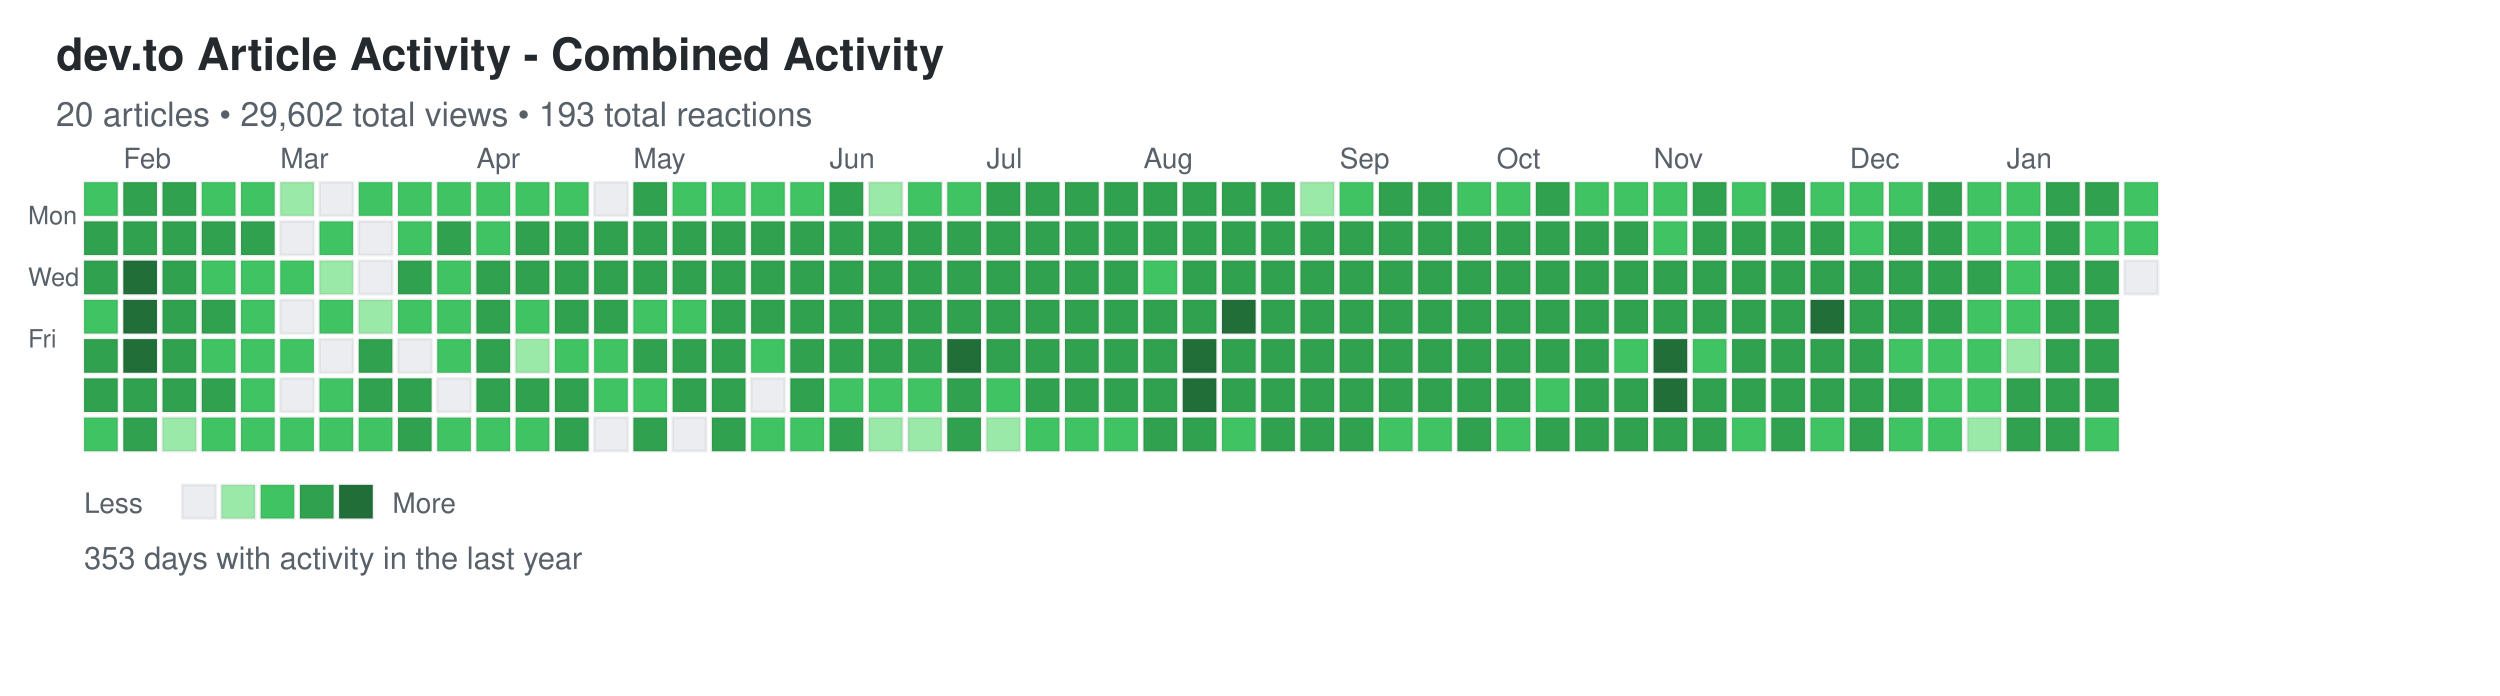
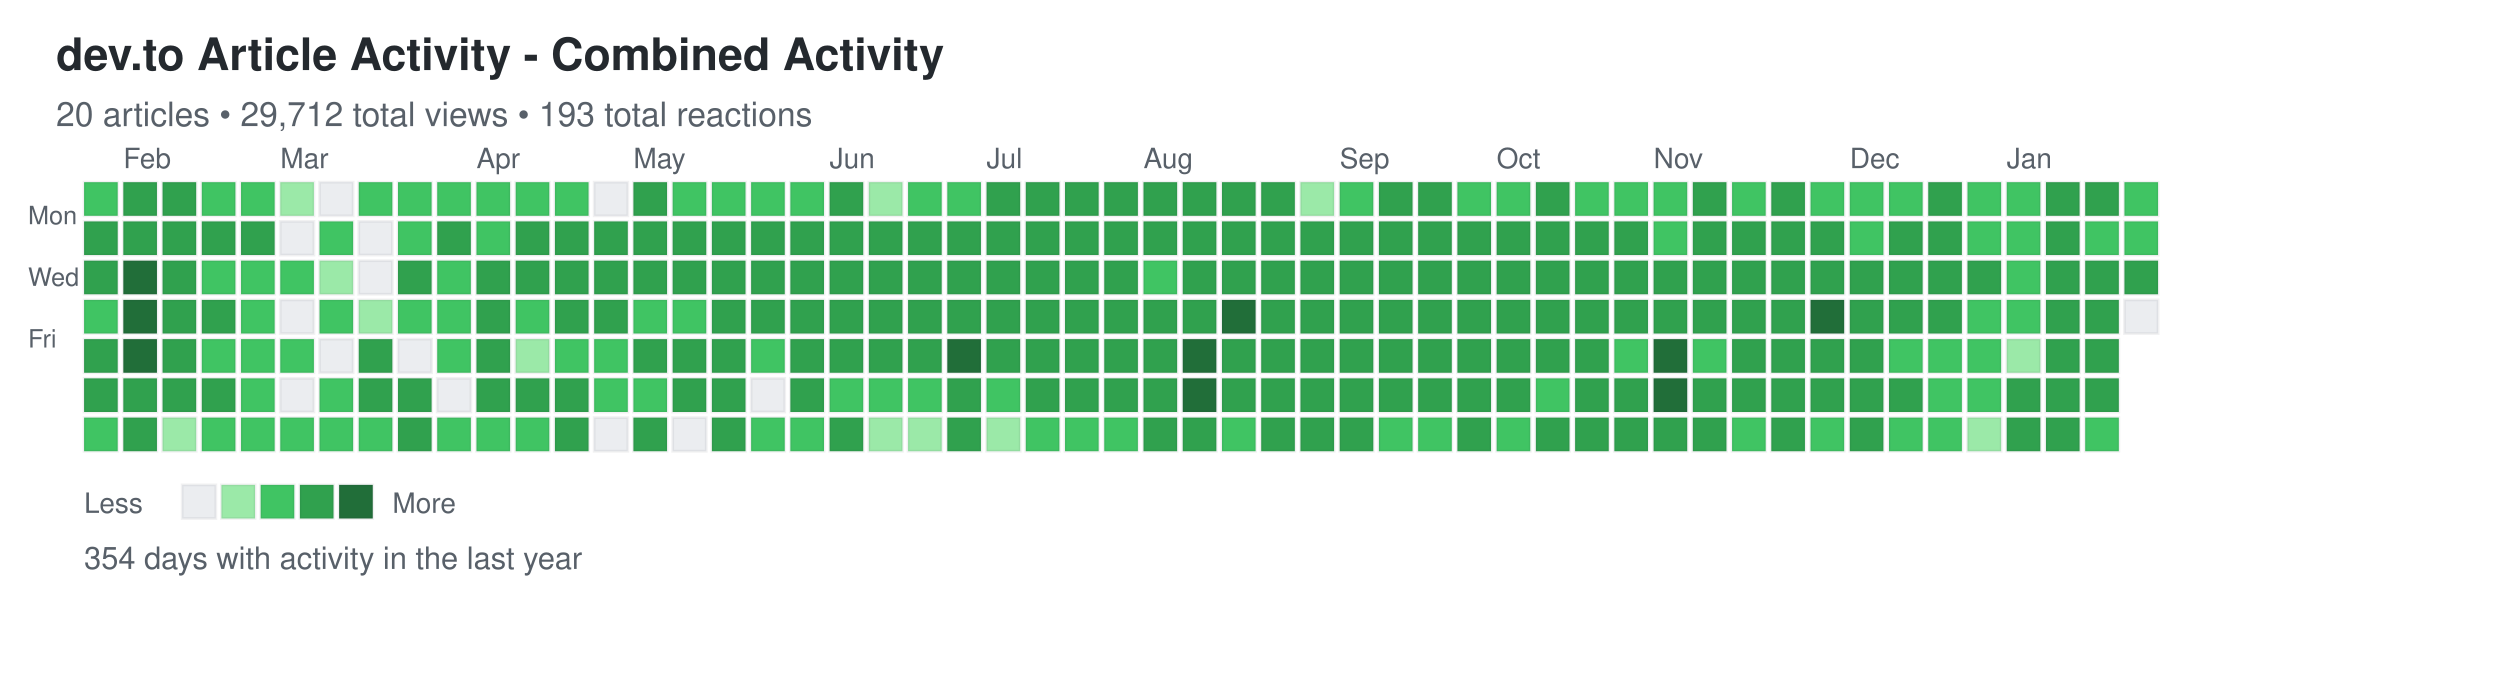
<svg xmlns="http://www.w3.org/2000/svg" width="892" height="248">
  <defs>
    <style>
.day { stroke: rgba(27,31,35,0.06); stroke-width: 1px; cursor: pointer; }
.day:hover { stroke: rgba(27,31,35,0.3); stroke-width: 2px; }
.month-label { font-family: -apple-system, BlinkMacSystemFont, "Segoe UI", Helvetica, Arial, sans-serif; font-size: 10px; fill: #586069; }
.day-label { font-family: -apple-system, BlinkMacSystemFont, "Segoe UI", Helvetica, Arial, sans-serif; font-size: 9px; fill: #586069; }
.title { font-family: -apple-system, BlinkMacSystemFont, "Segoe UI", Helvetica, Arial, sans-serif; font-size: 16px; font-weight: 600; fill: #24292e; }
.subtitle { font-family: -apple-system, BlinkMacSystemFont, "Segoe UI", Helvetica, Arial, sans-serif; font-size: 12px; fill: #586069; }
.stats { font-family: -apple-system, BlinkMacSystemFont, "Segoe UI", Helvetica, Arial, sans-serif; font-size: 11px; fill: #586069; }
.legend-text { font-family: -apple-system, BlinkMacSystemFont, "Segoe UI", Helvetica, Arial, sans-serif; font-size: 10px; fill: #586069; }
</style>
  </defs>
  <text x="20" y="25" class="title">dev.to Article Activity - Combined Activity</text>
-   <text x="20" y="45" class="subtitle">20 articles • 29,602 total views • 193 total reactions</text>
+   <text x="20" y="45" class="subtitle">20 articles • 29,712 total views • 193 total reactions</text>
  <text x="10" y="80" class="day-label">Mon</text>
  <text x="10" y="102" class="day-label">Wed</text>
  <text x="10" y="124" class="day-label">Fri</text>
  <rect x="30" y="65" width="12" height="12" fill="#40c463" class="day" data-date="2025-01-19" data-level="2" />
  <rect x="30" y="79" width="12" height="12" fill="#30a14e" class="day" data-date="2025-01-20" data-level="3" />
  <rect x="30" y="93" width="12" height="12" fill="#30a14e" class="day" data-date="2025-01-21" data-level="3" />
  <rect x="30" y="107" width="12" height="12" fill="#40c463" class="day" data-date="2025-01-22" data-level="2" />
  <rect x="30" y="121" width="12" height="12" fill="#30a14e" class="day" data-date="2025-01-23" data-level="3" />
  <rect x="30" y="135" width="12" height="12" fill="#30a14e" class="day" data-date="2025-01-24" data-level="3" />
  <rect x="30" y="149" width="12" height="12" fill="#40c463" class="day" data-date="2025-01-25" data-level="2" />
  <rect x="44" y="65" width="12" height="12" fill="#30a14e" class="day" data-date="2025-01-26" data-level="3" />
  <rect x="44" y="79" width="12" height="12" fill="#30a14e" class="day" data-date="2025-01-27" data-level="3" />
  <rect x="44" y="93" width="12" height="12" fill="#216e39" class="day" data-date="2025-01-28" data-level="4" />
  <rect x="44" y="107" width="12" height="12" fill="#216e39" class="day" data-date="2025-01-29" data-level="4" />
  <rect x="44" y="121" width="12" height="12" fill="#216e39" class="day" data-date="2025-01-30" data-level="4" />
  <rect x="44" y="135" width="12" height="12" fill="#30a14e" class="day" data-date="2025-01-31" data-level="3" />
  <rect x="44" y="149" width="12" height="12" fill="#30a14e" class="day" data-date="2025-02-01" data-level="3" />
  <rect x="58" y="65" width="12" height="12" fill="#30a14e" class="day" data-date="2025-02-02" data-level="3" />
  <rect x="58" y="79" width="12" height="12" fill="#30a14e" class="day" data-date="2025-02-03" data-level="3" />
  <rect x="58" y="93" width="12" height="12" fill="#30a14e" class="day" data-date="2025-02-04" data-level="3" />
  <rect x="58" y="107" width="12" height="12" fill="#30a14e" class="day" data-date="2025-02-05" data-level="3" />
  <rect x="58" y="121" width="12" height="12" fill="#30a14e" class="day" data-date="2025-02-06" data-level="3" />
  <rect x="58" y="135" width="12" height="12" fill="#30a14e" class="day" data-date="2025-02-07" data-level="3" />
  <rect x="58" y="149" width="12" height="12" fill="#9be9a8" class="day" data-date="2025-02-08" data-level="1" />
  <rect x="72" y="65" width="12" height="12" fill="#40c463" class="day" data-date="2025-02-09" data-level="2" />
  <rect x="72" y="79" width="12" height="12" fill="#30a14e" class="day" data-date="2025-02-10" data-level="3" />
  <rect x="72" y="93" width="12" height="12" fill="#40c463" class="day" data-date="2025-02-11" data-level="2" />
  <rect x="72" y="107" width="12" height="12" fill="#30a14e" class="day" data-date="2025-02-12" data-level="3" />
  <rect x="72" y="121" width="12" height="12" fill="#40c463" class="day" data-date="2025-02-13" data-level="2" />
  <rect x="72" y="135" width="12" height="12" fill="#30a14e" class="day" data-date="2025-02-14" data-level="3" />
  <rect x="72" y="149" width="12" height="12" fill="#40c463" class="day" data-date="2025-02-15" data-level="2" />
  <rect x="86" y="65" width="12" height="12" fill="#40c463" class="day" data-date="2025-02-16" data-level="2" />
  <rect x="86" y="79" width="12" height="12" fill="#30a14e" class="day" data-date="2025-02-17" data-level="3" />
  <rect x="86" y="93" width="12" height="12" fill="#40c463" class="day" data-date="2025-02-18" data-level="2" />
  <rect x="86" y="107" width="12" height="12" fill="#40c463" class="day" data-date="2025-02-19" data-level="2" />
  <rect x="86" y="121" width="12" height="12" fill="#40c463" class="day" data-date="2025-02-20" data-level="2" />
  <rect x="86" y="135" width="12" height="12" fill="#40c463" class="day" data-date="2025-02-21" data-level="2" />
  <rect x="86" y="149" width="12" height="12" fill="#40c463" class="day" data-date="2025-02-22" data-level="2" />
  <rect x="100" y="65" width="12" height="12" fill="#9be9a8" class="day" data-date="2025-02-23" data-level="1" />
  <rect x="100" y="79" width="12" height="12" fill="#ebedf0" class="day" data-date="2025-02-24" data-level="0" />
  <rect x="100" y="93" width="12" height="12" fill="#40c463" class="day" data-date="2025-02-25" data-level="2" />
  <rect x="100" y="107" width="12" height="12" fill="#ebedf0" class="day" data-date="2025-02-26" data-level="0" />
  <rect x="100" y="121" width="12" height="12" fill="#40c463" class="day" data-date="2025-02-27" data-level="2" />
  <rect x="100" y="135" width="12" height="12" fill="#ebedf0" class="day" data-date="2025-02-28" data-level="0" />
  <rect x="100" y="149" width="12" height="12" fill="#40c463" class="day" data-date="2025-03-01" data-level="2" />
  <rect x="114" y="65" width="12" height="12" fill="#ebedf0" class="day" data-date="2025-03-02" data-level="0" />
  <rect x="114" y="79" width="12" height="12" fill="#40c463" class="day" data-date="2025-03-03" data-level="2" />
  <rect x="114" y="93" width="12" height="12" fill="#9be9a8" class="day" data-date="2025-03-04" data-level="1" />
  <rect x="114" y="107" width="12" height="12" fill="#40c463" class="day" data-date="2025-03-05" data-level="2" />
  <rect x="114" y="121" width="12" height="12" fill="#ebedf0" class="day" data-date="2025-03-06" data-level="0" />
  <rect x="114" y="135" width="12" height="12" fill="#40c463" class="day" data-date="2025-03-07" data-level="2" />
  <rect x="114" y="149" width="12" height="12" fill="#40c463" class="day" data-date="2025-03-08" data-level="2" />
  <rect x="128" y="65" width="12" height="12" fill="#40c463" class="day" data-date="2025-03-09" data-level="2" />
  <rect x="128" y="79" width="12" height="12" fill="#ebedf0" class="day" data-date="2025-03-10" data-level="0" />
  <rect x="128" y="93" width="12" height="12" fill="#ebedf0" class="day" data-date="2025-03-11" data-level="0" />
  <rect x="128" y="107" width="12" height="12" fill="#9be9a8" class="day" data-date="2025-03-12" data-level="1" />
  <rect x="128" y="121" width="12" height="12" fill="#30a14e" class="day" data-date="2025-03-13" data-level="3" />
  <rect x="128" y="135" width="12" height="12" fill="#30a14e" class="day" data-date="2025-03-14" data-level="3" />
  <rect x="128" y="149" width="12" height="12" fill="#40c463" class="day" data-date="2025-03-15" data-level="2" />
  <rect x="142" y="65" width="12" height="12" fill="#40c463" class="day" data-date="2025-03-16" data-level="2" />
  <rect x="142" y="79" width="12" height="12" fill="#40c463" class="day" data-date="2025-03-17" data-level="2" />
  <rect x="142" y="93" width="12" height="12" fill="#30a14e" class="day" data-date="2025-03-18" data-level="3" />
  <rect x="142" y="107" width="12" height="12" fill="#40c463" class="day" data-date="2025-03-19" data-level="2" />
  <rect x="142" y="121" width="12" height="12" fill="#ebedf0" class="day" data-date="2025-03-20" data-level="0" />
  <rect x="142" y="135" width="12" height="12" fill="#30a14e" class="day" data-date="2025-03-21" data-level="3" />
  <rect x="142" y="149" width="12" height="12" fill="#30a14e" class="day" data-date="2025-03-22" data-level="3" />
  <rect x="156" y="65" width="12" height="12" fill="#40c463" class="day" data-date="2025-03-23" data-level="2" />
  <rect x="156" y="79" width="12" height="12" fill="#30a14e" class="day" data-date="2025-03-24" data-level="3" />
  <rect x="156" y="93" width="12" height="12" fill="#40c463" class="day" data-date="2025-03-25" data-level="2" />
  <rect x="156" y="107" width="12" height="12" fill="#40c463" class="day" data-date="2025-03-26" data-level="2" />
  <rect x="156" y="121" width="12" height="12" fill="#40c463" class="day" data-date="2025-03-27" data-level="2" />
  <rect x="156" y="135" width="12" height="12" fill="#ebedf0" class="day" data-date="2025-03-28" data-level="0" />
  <rect x="156" y="149" width="12" height="12" fill="#40c463" class="day" data-date="2025-03-29" data-level="2" />
  <rect x="170" y="65" width="12" height="12" fill="#40c463" class="day" data-date="2025-03-30" data-level="2" />
  <rect x="170" y="79" width="12" height="12" fill="#40c463" class="day" data-date="2025-03-31" data-level="2" />
  <rect x="170" y="93" width="12" height="12" fill="#30a14e" class="day" data-date="2025-04-01" data-level="3" />
  <rect x="170" y="107" width="12" height="12" fill="#30a14e" class="day" data-date="2025-04-02" data-level="3" />
  <rect x="170" y="121" width="12" height="12" fill="#30a14e" class="day" data-date="2025-04-03" data-level="3" />
  <rect x="170" y="135" width="12" height="12" fill="#30a14e" class="day" data-date="2025-04-04" data-level="3" />
  <rect x="170" y="149" width="12" height="12" fill="#40c463" class="day" data-date="2025-04-05" data-level="2" />
  <rect x="184" y="65" width="12" height="12" fill="#40c463" class="day" data-date="2025-04-06" data-level="2" />
  <rect x="184" y="79" width="12" height="12" fill="#30a14e" class="day" data-date="2025-04-07" data-level="3" />
  <rect x="184" y="93" width="12" height="12" fill="#30a14e" class="day" data-date="2025-04-08" data-level="3" />
  <rect x="184" y="107" width="12" height="12" fill="#40c463" class="day" data-date="2025-04-09" data-level="2" />
  <rect x="184" y="121" width="12" height="12" fill="#9be9a8" class="day" data-date="2025-04-10" data-level="1" />
  <rect x="184" y="135" width="12" height="12" fill="#30a14e" class="day" data-date="2025-04-11" data-level="3" />
  <rect x="184" y="149" width="12" height="12" fill="#40c463" class="day" data-date="2025-04-12" data-level="2" />
  <rect x="198" y="65" width="12" height="12" fill="#40c463" class="day" data-date="2025-04-13" data-level="2" />
  <rect x="198" y="79" width="12" height="12" fill="#30a14e" class="day" data-date="2025-04-14" data-level="3" />
  <rect x="198" y="93" width="12" height="12" fill="#30a14e" class="day" data-date="2025-04-15" data-level="3" />
  <rect x="198" y="107" width="12" height="12" fill="#30a14e" class="day" data-date="2025-04-16" data-level="3" />
  <rect x="198" y="121" width="12" height="12" fill="#40c463" class="day" data-date="2025-04-17" data-level="2" />
  <rect x="198" y="135" width="12" height="12" fill="#30a14e" class="day" data-date="2025-04-18" data-level="3" />
  <rect x="198" y="149" width="12" height="12" fill="#30a14e" class="day" data-date="2025-04-19" data-level="3" />
  <rect x="212" y="65" width="12" height="12" fill="#ebedf0" class="day" data-date="2025-04-20" data-level="0" />
  <rect x="212" y="79" width="12" height="12" fill="#30a14e" class="day" data-date="2025-04-21" data-level="3" />
  <rect x="212" y="93" width="12" height="12" fill="#30a14e" class="day" data-date="2025-04-22" data-level="3" />
  <rect x="212" y="107" width="12" height="12" fill="#30a14e" class="day" data-date="2025-04-23" data-level="3" />
  <rect x="212" y="121" width="12" height="12" fill="#40c463" class="day" data-date="2025-04-24" data-level="2" />
  <rect x="212" y="135" width="12" height="12" fill="#40c463" class="day" data-date="2025-04-25" data-level="2" />
  <rect x="212" y="149" width="12" height="12" fill="#ebedf0" class="day" data-date="2025-04-26" data-level="0" />
  <rect x="226" y="65" width="12" height="12" fill="#30a14e" class="day" data-date="2025-04-27" data-level="3" />
  <rect x="226" y="79" width="12" height="12" fill="#30a14e" class="day" data-date="2025-04-28" data-level="3" />
  <rect x="226" y="93" width="12" height="12" fill="#30a14e" class="day" data-date="2025-04-29" data-level="3" />
  <rect x="226" y="107" width="12" height="12" fill="#40c463" class="day" data-date="2025-04-30" data-level="2" />
  <rect x="226" y="121" width="12" height="12" fill="#30a14e" class="day" data-date="2025-05-01" data-level="3" />
  <rect x="226" y="135" width="12" height="12" fill="#40c463" class="day" data-date="2025-05-02" data-level="2" />
  <rect x="226" y="149" width="12" height="12" fill="#30a14e" class="day" data-date="2025-05-03" data-level="3" />
  <rect x="240" y="65" width="12" height="12" fill="#40c463" class="day" data-date="2025-05-04" data-level="2" />
  <rect x="240" y="79" width="12" height="12" fill="#30a14e" class="day" data-date="2025-05-05" data-level="3" />
  <rect x="240" y="93" width="12" height="12" fill="#30a14e" class="day" data-date="2025-05-06" data-level="3" />
  <rect x="240" y="107" width="12" height="12" fill="#40c463" class="day" data-date="2025-05-07" data-level="2" />
  <rect x="240" y="121" width="12" height="12" fill="#30a14e" class="day" data-date="2025-05-08" data-level="3" />
  <rect x="240" y="135" width="12" height="12" fill="#30a14e" class="day" data-date="2025-05-09" data-level="3" />
  <rect x="240" y="149" width="12" height="12" fill="#ebedf0" class="day" data-date="2025-05-10" data-level="0" />
  <rect x="254" y="65" width="12" height="12" fill="#40c463" class="day" data-date="2025-05-11" data-level="2" />
  <rect x="254" y="79" width="12" height="12" fill="#30a14e" class="day" data-date="2025-05-12" data-level="3" />
  <rect x="254" y="93" width="12" height="12" fill="#30a14e" class="day" data-date="2025-05-13" data-level="3" />
  <rect x="254" y="107" width="12" height="12" fill="#30a14e" class="day" data-date="2025-05-14" data-level="3" />
  <rect x="254" y="121" width="12" height="12" fill="#30a14e" class="day" data-date="2025-05-15" data-level="3" />
  <rect x="254" y="135" width="12" height="12" fill="#30a14e" class="day" data-date="2025-05-16" data-level="3" />
  <rect x="254" y="149" width="12" height="12" fill="#30a14e" class="day" data-date="2025-05-17" data-level="3" />
  <rect x="268" y="65" width="12" height="12" fill="#40c463" class="day" data-date="2025-05-18" data-level="2" />
  <rect x="268" y="79" width="12" height="12" fill="#30a14e" class="day" data-date="2025-05-19" data-level="3" />
  <rect x="268" y="93" width="12" height="12" fill="#30a14e" class="day" data-date="2025-05-20" data-level="3" />
  <rect x="268" y="107" width="12" height="12" fill="#30a14e" class="day" data-date="2025-05-21" data-level="3" />
  <rect x="268" y="121" width="12" height="12" fill="#40c463" class="day" data-date="2025-05-22" data-level="2" />
  <rect x="268" y="135" width="12" height="12" fill="#ebedf0" class="day" data-date="2025-05-23" data-level="0" />
  <rect x="268" y="149" width="12" height="12" fill="#40c463" class="day" data-date="2025-05-24" data-level="2" />
  <rect x="282" y="65" width="12" height="12" fill="#40c463" class="day" data-date="2025-05-25" data-level="2" />
  <rect x="282" y="79" width="12" height="12" fill="#30a14e" class="day" data-date="2025-05-26" data-level="3" />
  <rect x="282" y="93" width="12" height="12" fill="#30a14e" class="day" data-date="2025-05-27" data-level="3" />
  <rect x="282" y="107" width="12" height="12" fill="#30a14e" class="day" data-date="2025-05-28" data-level="3" />
  <rect x="282" y="121" width="12" height="12" fill="#30a14e" class="day" data-date="2025-05-29" data-level="3" />
  <rect x="282" y="135" width="12" height="12" fill="#30a14e" class="day" data-date="2025-05-30" data-level="3" />
  <rect x="282" y="149" width="12" height="12" fill="#40c463" class="day" data-date="2025-05-31" data-level="2" />
  <rect x="296" y="65" width="12" height="12" fill="#30a14e" class="day" data-date="2025-06-01" data-level="3" />
  <rect x="296" y="79" width="12" height="12" fill="#30a14e" class="day" data-date="2025-06-02" data-level="3" />
  <rect x="296" y="93" width="12" height="12" fill="#30a14e" class="day" data-date="2025-06-03" data-level="3" />
  <rect x="296" y="107" width="12" height="12" fill="#30a14e" class="day" data-date="2025-06-04" data-level="3" />
  <rect x="296" y="121" width="12" height="12" fill="#30a14e" class="day" data-date="2025-06-05" data-level="3" />
  <rect x="296" y="135" width="12" height="12" fill="#40c463" class="day" data-date="2025-06-06" data-level="2" />
  <rect x="296" y="149" width="12" height="12" fill="#30a14e" class="day" data-date="2025-06-07" data-level="3" />
  <rect x="310" y="65" width="12" height="12" fill="#9be9a8" class="day" data-date="2025-06-08" data-level="1" />
  <rect x="310" y="79" width="12" height="12" fill="#30a14e" class="day" data-date="2025-06-09" data-level="3" />
  <rect x="310" y="93" width="12" height="12" fill="#30a14e" class="day" data-date="2025-06-10" data-level="3" />
  <rect x="310" y="107" width="12" height="12" fill="#30a14e" class="day" data-date="2025-06-11" data-level="3" />
  <rect x="310" y="121" width="12" height="12" fill="#30a14e" class="day" data-date="2025-06-12" data-level="3" />
  <rect x="310" y="135" width="12" height="12" fill="#40c463" class="day" data-date="2025-06-13" data-level="2" />
  <rect x="310" y="149" width="12" height="12" fill="#9be9a8" class="day" data-date="2025-06-14" data-level="1" />
  <rect x="324" y="65" width="12" height="12" fill="#40c463" class="day" data-date="2025-06-15" data-level="2" />
  <rect x="324" y="79" width="12" height="12" fill="#30a14e" class="day" data-date="2025-06-16" data-level="3" />
  <rect x="324" y="93" width="12" height="12" fill="#30a14e" class="day" data-date="2025-06-17" data-level="3" />
  <rect x="324" y="107" width="12" height="12" fill="#30a14e" class="day" data-date="2025-06-18" data-level="3" />
  <rect x="324" y="121" width="12" height="12" fill="#30a14e" class="day" data-date="2025-06-19" data-level="3" />
  <rect x="324" y="135" width="12" height="12" fill="#40c463" class="day" data-date="2025-06-20" data-level="2" />
  <rect x="324" y="149" width="12" height="12" fill="#9be9a8" class="day" data-date="2025-06-21" data-level="1" />
  <rect x="338" y="65" width="12" height="12" fill="#40c463" class="day" data-date="2025-06-22" data-level="2" />
  <rect x="338" y="79" width="12" height="12" fill="#30a14e" class="day" data-date="2025-06-23" data-level="3" />
  <rect x="338" y="93" width="12" height="12" fill="#30a14e" class="day" data-date="2025-06-24" data-level="3" />
  <rect x="338" y="107" width="12" height="12" fill="#30a14e" class="day" data-date="2025-06-25" data-level="3" />
  <rect x="338" y="121" width="12" height="12" fill="#216e39" class="day" data-date="2025-06-26" data-level="4" />
  <rect x="338" y="135" width="12" height="12" fill="#30a14e" class="day" data-date="2025-06-27" data-level="3" />
  <rect x="338" y="149" width="12" height="12" fill="#30a14e" class="day" data-date="2025-06-28" data-level="3" />
  <rect x="352" y="65" width="12" height="12" fill="#30a14e" class="day" data-date="2025-06-29" data-level="3" />
  <rect x="352" y="79" width="12" height="12" fill="#30a14e" class="day" data-date="2025-06-30" data-level="3" />
  <rect x="352" y="93" width="12" height="12" fill="#30a14e" class="day" data-date="2025-07-01" data-level="3" />
  <rect x="352" y="107" width="12" height="12" fill="#30a14e" class="day" data-date="2025-07-02" data-level="3" />
  <rect x="352" y="121" width="12" height="12" fill="#30a14e" class="day" data-date="2025-07-03" data-level="3" />
  <rect x="352" y="135" width="12" height="12" fill="#40c463" class="day" data-date="2025-07-04" data-level="2" />
  <rect x="352" y="149" width="12" height="12" fill="#9be9a8" class="day" data-date="2025-07-05" data-level="1" />
  <rect x="366" y="65" width="12" height="12" fill="#30a14e" class="day" data-date="2025-07-06" data-level="3" />
  <rect x="366" y="79" width="12" height="12" fill="#30a14e" class="day" data-date="2025-07-07" data-level="3" />
  <rect x="366" y="93" width="12" height="12" fill="#30a14e" class="day" data-date="2025-07-08" data-level="3" />
  <rect x="366" y="107" width="12" height="12" fill="#30a14e" class="day" data-date="2025-07-09" data-level="3" />
  <rect x="366" y="121" width="12" height="12" fill="#30a14e" class="day" data-date="2025-07-10" data-level="3" />
  <rect x="366" y="135" width="12" height="12" fill="#30a14e" class="day" data-date="2025-07-11" data-level="3" />
  <rect x="366" y="149" width="12" height="12" fill="#40c463" class="day" data-date="2025-07-12" data-level="2" />
  <rect x="380" y="65" width="12" height="12" fill="#30a14e" class="day" data-date="2025-07-13" data-level="3" />
  <rect x="380" y="79" width="12" height="12" fill="#30a14e" class="day" data-date="2025-07-14" data-level="3" />
  <rect x="380" y="93" width="12" height="12" fill="#30a14e" class="day" data-date="2025-07-15" data-level="3" />
  <rect x="380" y="107" width="12" height="12" fill="#30a14e" class="day" data-date="2025-07-16" data-level="3" />
  <rect x="380" y="121" width="12" height="12" fill="#30a14e" class="day" data-date="2025-07-17" data-level="3" />
  <rect x="380" y="135" width="12" height="12" fill="#30a14e" class="day" data-date="2025-07-18" data-level="3" />
  <rect x="380" y="149" width="12" height="12" fill="#40c463" class="day" data-date="2025-07-19" data-level="2" />
  <rect x="394" y="65" width="12" height="12" fill="#30a14e" class="day" data-date="2025-07-20" data-level="3" />
  <rect x="394" y="79" width="12" height="12" fill="#30a14e" class="day" data-date="2025-07-21" data-level="3" />
  <rect x="394" y="93" width="12" height="12" fill="#30a14e" class="day" data-date="2025-07-22" data-level="3" />
  <rect x="394" y="107" width="12" height="12" fill="#30a14e" class="day" data-date="2025-07-23" data-level="3" />
  <rect x="394" y="121" width="12" height="12" fill="#30a14e" class="day" data-date="2025-07-24" data-level="3" />
  <rect x="394" y="135" width="12" height="12" fill="#30a14e" class="day" data-date="2025-07-25" data-level="3" />
  <rect x="394" y="149" width="12" height="12" fill="#40c463" class="day" data-date="2025-07-26" data-level="2" />
  <rect x="408" y="65" width="12" height="12" fill="#30a14e" class="day" data-date="2025-07-27" data-level="3" />
  <rect x="408" y="79" width="12" height="12" fill="#30a14e" class="day" data-date="2025-07-28" data-level="3" />
  <rect x="408" y="93" width="12" height="12" fill="#40c463" class="day" data-date="2025-07-29" data-level="2" />
  <rect x="408" y="107" width="12" height="12" fill="#30a14e" class="day" data-date="2025-07-30" data-level="3" />
  <rect x="408" y="121" width="12" height="12" fill="#30a14e" class="day" data-date="2025-07-31" data-level="3" />
  <rect x="408" y="135" width="12" height="12" fill="#30a14e" class="day" data-date="2025-08-01" data-level="3" />
  <rect x="408" y="149" width="12" height="12" fill="#30a14e" class="day" data-date="2025-08-02" data-level="3" />
  <rect x="422" y="65" width="12" height="12" fill="#30a14e" class="day" data-date="2025-08-03" data-level="3" />
  <rect x="422" y="79" width="12" height="12" fill="#30a14e" class="day" data-date="2025-08-04" data-level="3" />
  <rect x="422" y="93" width="12" height="12" fill="#30a14e" class="day" data-date="2025-08-05" data-level="3" />
  <rect x="422" y="107" width="12" height="12" fill="#30a14e" class="day" data-date="2025-08-06" data-level="3" />
  <rect x="422" y="121" width="12" height="12" fill="#216e39" class="day" data-date="2025-08-07" data-level="4" />
  <rect x="422" y="135" width="12" height="12" fill="#216e39" class="day" data-date="2025-08-08" data-level="4" />
  <rect x="422" y="149" width="12" height="12" fill="#30a14e" class="day" data-date="2025-08-09" data-level="3" />
  <rect x="436" y="65" width="12" height="12" fill="#30a14e" class="day" data-date="2025-08-10" data-level="3" />
  <rect x="436" y="79" width="12" height="12" fill="#30a14e" class="day" data-date="2025-08-11" data-level="3" />
  <rect x="436" y="93" width="12" height="12" fill="#30a14e" class="day" data-date="2025-08-12" data-level="3" />
  <rect x="436" y="107" width="12" height="12" fill="#216e39" class="day" data-date="2025-08-13" data-level="4" />
  <rect x="436" y="121" width="12" height="12" fill="#30a14e" class="day" data-date="2025-08-14" data-level="3" />
  <rect x="436" y="135" width="12" height="12" fill="#30a14e" class="day" data-date="2025-08-15" data-level="3" />
  <rect x="436" y="149" width="12" height="12" fill="#40c463" class="day" data-date="2025-08-16" data-level="2" />
  <rect x="450" y="65" width="12" height="12" fill="#30a14e" class="day" data-date="2025-08-17" data-level="3" />
  <rect x="450" y="79" width="12" height="12" fill="#30a14e" class="day" data-date="2025-08-18" data-level="3" />
  <rect x="450" y="93" width="12" height="12" fill="#30a14e" class="day" data-date="2025-08-19" data-level="3" />
  <rect x="450" y="107" width="12" height="12" fill="#30a14e" class="day" data-date="2025-08-20" data-level="3" />
  <rect x="450" y="121" width="12" height="12" fill="#30a14e" class="day" data-date="2025-08-21" data-level="3" />
  <rect x="450" y="135" width="12" height="12" fill="#30a14e" class="day" data-date="2025-08-22" data-level="3" />
  <rect x="450" y="149" width="12" height="12" fill="#30a14e" class="day" data-date="2025-08-23" data-level="3" />
  <rect x="464" y="65" width="12" height="12" fill="#9be9a8" class="day" data-date="2025-08-24" data-level="1" />
  <rect x="464" y="79" width="12" height="12" fill="#30a14e" class="day" data-date="2025-08-25" data-level="3" />
  <rect x="464" y="93" width="12" height="12" fill="#30a14e" class="day" data-date="2025-08-26" data-level="3" />
  <rect x="464" y="107" width="12" height="12" fill="#30a14e" class="day" data-date="2025-08-27" data-level="3" />
  <rect x="464" y="121" width="12" height="12" fill="#30a14e" class="day" data-date="2025-08-28" data-level="3" />
  <rect x="464" y="135" width="12" height="12" fill="#30a14e" class="day" data-date="2025-08-29" data-level="3" />
  <rect x="464" y="149" width="12" height="12" fill="#30a14e" class="day" data-date="2025-08-30" data-level="3" />
  <rect x="478" y="65" width="12" height="12" fill="#40c463" class="day" data-date="2025-08-31" data-level="2" />
  <rect x="478" y="79" width="12" height="12" fill="#30a14e" class="day" data-date="2025-09-01" data-level="3" />
  <rect x="478" y="93" width="12" height="12" fill="#30a14e" class="day" data-date="2025-09-02" data-level="3" />
  <rect x="478" y="107" width="12" height="12" fill="#30a14e" class="day" data-date="2025-09-03" data-level="3" />
  <rect x="478" y="121" width="12" height="12" fill="#30a14e" class="day" data-date="2025-09-04" data-level="3" />
  <rect x="478" y="135" width="12" height="12" fill="#30a14e" class="day" data-date="2025-09-05" data-level="3" />
  <rect x="478" y="149" width="12" height="12" fill="#30a14e" class="day" data-date="2025-09-06" data-level="3" />
  <rect x="492" y="65" width="12" height="12" fill="#30a14e" class="day" data-date="2025-09-07" data-level="3" />
  <rect x="492" y="79" width="12" height="12" fill="#30a14e" class="day" data-date="2025-09-08" data-level="3" />
  <rect x="492" y="93" width="12" height="12" fill="#30a14e" class="day" data-date="2025-09-09" data-level="3" />
  <rect x="492" y="107" width="12" height="12" fill="#30a14e" class="day" data-date="2025-09-10" data-level="3" />
  <rect x="492" y="121" width="12" height="12" fill="#30a14e" class="day" data-date="2025-09-11" data-level="3" />
  <rect x="492" y="135" width="12" height="12" fill="#30a14e" class="day" data-date="2025-09-12" data-level="3" />
  <rect x="492" y="149" width="12" height="12" fill="#40c463" class="day" data-date="2025-09-13" data-level="2" />
  <rect x="506" y="65" width="12" height="12" fill="#30a14e" class="day" data-date="2025-09-14" data-level="3" />
  <rect x="506" y="79" width="12" height="12" fill="#30a14e" class="day" data-date="2025-09-15" data-level="3" />
  <rect x="506" y="93" width="12" height="12" fill="#30a14e" class="day" data-date="2025-09-16" data-level="3" />
  <rect x="506" y="107" width="12" height="12" fill="#30a14e" class="day" data-date="2025-09-17" data-level="3" />
  <rect x="506" y="121" width="12" height="12" fill="#30a14e" class="day" data-date="2025-09-18" data-level="3" />
  <rect x="506" y="135" width="12" height="12" fill="#30a14e" class="day" data-date="2025-09-19" data-level="3" />
  <rect x="506" y="149" width="12" height="12" fill="#40c463" class="day" data-date="2025-09-20" data-level="2" />
  <rect x="520" y="65" width="12" height="12" fill="#40c463" class="day" data-date="2025-09-21" data-level="2" />
  <rect x="520" y="79" width="12" height="12" fill="#30a14e" class="day" data-date="2025-09-22" data-level="3" />
  <rect x="520" y="93" width="12" height="12" fill="#30a14e" class="day" data-date="2025-09-23" data-level="3" />
  <rect x="520" y="107" width="12" height="12" fill="#30a14e" class="day" data-date="2025-09-24" data-level="3" />
  <rect x="520" y="121" width="12" height="12" fill="#30a14e" class="day" data-date="2025-09-25" data-level="3" />
  <rect x="520" y="135" width="12" height="12" fill="#30a14e" class="day" data-date="2025-09-26" data-level="3" />
  <rect x="520" y="149" width="12" height="12" fill="#30a14e" class="day" data-date="2025-09-27" data-level="3" />
  <rect x="534" y="65" width="12" height="12" fill="#40c463" class="day" data-date="2025-09-28" data-level="2" />
  <rect x="534" y="79" width="12" height="12" fill="#30a14e" class="day" data-date="2025-09-29" data-level="3" />
  <rect x="534" y="93" width="12" height="12" fill="#30a14e" class="day" data-date="2025-09-30" data-level="3" />
  <rect x="534" y="107" width="12" height="12" fill="#30a14e" class="day" data-date="2025-10-01" data-level="3" />
  <rect x="534" y="121" width="12" height="12" fill="#30a14e" class="day" data-date="2025-10-02" data-level="3" />
  <rect x="534" y="135" width="12" height="12" fill="#30a14e" class="day" data-date="2025-10-03" data-level="3" />
  <rect x="534" y="149" width="12" height="12" fill="#40c463" class="day" data-date="2025-10-04" data-level="2" />
  <rect x="548" y="65" width="12" height="12" fill="#30a14e" class="day" data-date="2025-10-05" data-level="3" />
  <rect x="548" y="79" width="12" height="12" fill="#30a14e" class="day" data-date="2025-10-06" data-level="3" />
  <rect x="548" y="93" width="12" height="12" fill="#30a14e" class="day" data-date="2025-10-07" data-level="3" />
  <rect x="548" y="107" width="12" height="12" fill="#30a14e" class="day" data-date="2025-10-08" data-level="3" />
  <rect x="548" y="121" width="12" height="12" fill="#30a14e" class="day" data-date="2025-10-09" data-level="3" />
  <rect x="548" y="135" width="12" height="12" fill="#40c463" class="day" data-date="2025-10-10" data-level="2" />
  <rect x="548" y="149" width="12" height="12" fill="#30a14e" class="day" data-date="2025-10-11" data-level="3" />
  <rect x="562" y="65" width="12" height="12" fill="#40c463" class="day" data-date="2025-10-12" data-level="2" />
  <rect x="562" y="79" width="12" height="12" fill="#30a14e" class="day" data-date="2025-10-13" data-level="3" />
  <rect x="562" y="93" width="12" height="12" fill="#30a14e" class="day" data-date="2025-10-14" data-level="3" />
  <rect x="562" y="107" width="12" height="12" fill="#30a14e" class="day" data-date="2025-10-15" data-level="3" />
  <rect x="562" y="121" width="12" height="12" fill="#30a14e" class="day" data-date="2025-10-16" data-level="3" />
  <rect x="562" y="135" width="12" height="12" fill="#30a14e" class="day" data-date="2025-10-17" data-level="3" />
  <rect x="562" y="149" width="12" height="12" fill="#30a14e" class="day" data-date="2025-10-18" data-level="3" />
  <rect x="576" y="65" width="12" height="12" fill="#40c463" class="day" data-date="2025-10-19" data-level="2" />
  <rect x="576" y="79" width="12" height="12" fill="#30a14e" class="day" data-date="2025-10-20" data-level="3" />
  <rect x="576" y="93" width="12" height="12" fill="#30a14e" class="day" data-date="2025-10-21" data-level="3" />
  <rect x="576" y="107" width="12" height="12" fill="#30a14e" class="day" data-date="2025-10-22" data-level="3" />
  <rect x="576" y="121" width="12" height="12" fill="#40c463" class="day" data-date="2025-10-23" data-level="2" />
  <rect x="576" y="135" width="12" height="12" fill="#30a14e" class="day" data-date="2025-10-24" data-level="3" />
  <rect x="576" y="149" width="12" height="12" fill="#30a14e" class="day" data-date="2025-10-25" data-level="3" />
  <rect x="590" y="65" width="12" height="12" fill="#40c463" class="day" data-date="2025-10-26" data-level="2" />
  <rect x="590" y="79" width="12" height="12" fill="#40c463" class="day" data-date="2025-10-27" data-level="2" />
  <rect x="590" y="93" width="12" height="12" fill="#30a14e" class="day" data-date="2025-10-28" data-level="3" />
  <rect x="590" y="107" width="12" height="12" fill="#30a14e" class="day" data-date="2025-10-29" data-level="3" />
  <rect x="590" y="121" width="12" height="12" fill="#216e39" class="day" data-date="2025-10-30" data-level="4" />
  <rect x="590" y="135" width="12" height="12" fill="#216e39" class="day" data-date="2025-10-31" data-level="4" />
  <rect x="590" y="149" width="12" height="12" fill="#30a14e" class="day" data-date="2025-11-01" data-level="3" />
  <rect x="604" y="65" width="12" height="12" fill="#30a14e" class="day" data-date="2025-11-02" data-level="3" />
  <rect x="604" y="79" width="12" height="12" fill="#30a14e" class="day" data-date="2025-11-03" data-level="3" />
  <rect x="604" y="93" width="12" height="12" fill="#30a14e" class="day" data-date="2025-11-04" data-level="3" />
  <rect x="604" y="107" width="12" height="12" fill="#30a14e" class="day" data-date="2025-11-05" data-level="3" />
  <rect x="604" y="121" width="12" height="12" fill="#40c463" class="day" data-date="2025-11-06" data-level="2" />
  <rect x="604" y="135" width="12" height="12" fill="#30a14e" class="day" data-date="2025-11-07" data-level="3" />
  <rect x="604" y="149" width="12" height="12" fill="#30a14e" class="day" data-date="2025-11-08" data-level="3" />
  <rect x="618" y="65" width="12" height="12" fill="#40c463" class="day" data-date="2025-11-09" data-level="2" />
  <rect x="618" y="79" width="12" height="12" fill="#30a14e" class="day" data-date="2025-11-10" data-level="3" />
  <rect x="618" y="93" width="12" height="12" fill="#30a14e" class="day" data-date="2025-11-11" data-level="3" />
  <rect x="618" y="107" width="12" height="12" fill="#30a14e" class="day" data-date="2025-11-12" data-level="3" />
  <rect x="618" y="121" width="12" height="12" fill="#30a14e" class="day" data-date="2025-11-13" data-level="3" />
  <rect x="618" y="135" width="12" height="12" fill="#30a14e" class="day" data-date="2025-11-14" data-level="3" />
  <rect x="618" y="149" width="12" height="12" fill="#40c463" class="day" data-date="2025-11-15" data-level="2" />
  <rect x="632" y="65" width="12" height="12" fill="#30a14e" class="day" data-date="2025-11-16" data-level="3" />
  <rect x="632" y="79" width="12" height="12" fill="#30a14e" class="day" data-date="2025-11-17" data-level="3" />
  <rect x="632" y="93" width="12" height="12" fill="#30a14e" class="day" data-date="2025-11-18" data-level="3" />
  <rect x="632" y="107" width="12" height="12" fill="#30a14e" class="day" data-date="2025-11-19" data-level="3" />
  <rect x="632" y="121" width="12" height="12" fill="#30a14e" class="day" data-date="2025-11-20" data-level="3" />
  <rect x="632" y="135" width="12" height="12" fill="#30a14e" class="day" data-date="2025-11-21" data-level="3" />
  <rect x="632" y="149" width="12" height="12" fill="#30a14e" class="day" data-date="2025-11-22" data-level="3" />
  <rect x="646" y="65" width="12" height="12" fill="#40c463" class="day" data-date="2025-11-23" data-level="2" />
  <rect x="646" y="79" width="12" height="12" fill="#30a14e" class="day" data-date="2025-11-24" data-level="3" />
  <rect x="646" y="93" width="12" height="12" fill="#30a14e" class="day" data-date="2025-11-25" data-level="3" />
  <rect x="646" y="107" width="12" height="12" fill="#216e39" class="day" data-date="2025-11-26" data-level="4" />
  <rect x="646" y="121" width="12" height="12" fill="#30a14e" class="day" data-date="2025-11-27" data-level="3" />
  <rect x="646" y="135" width="12" height="12" fill="#30a14e" class="day" data-date="2025-11-28" data-level="3" />
  <rect x="646" y="149" width="12" height="12" fill="#40c463" class="day" data-date="2025-11-29" data-level="2" />
  <rect x="660" y="65" width="12" height="12" fill="#40c463" class="day" data-date="2025-11-30" data-level="2" />
  <rect x="660" y="79" width="12" height="12" fill="#40c463" class="day" data-date="2025-12-01" data-level="2" />
  <rect x="660" y="93" width="12" height="12" fill="#30a14e" class="day" data-date="2025-12-02" data-level="3" />
  <rect x="660" y="107" width="12" height="12" fill="#30a14e" class="day" data-date="2025-12-03" data-level="3" />
  <rect x="660" y="121" width="12" height="12" fill="#30a14e" class="day" data-date="2025-12-04" data-level="3" />
  <rect x="660" y="135" width="12" height="12" fill="#30a14e" class="day" data-date="2025-12-05" data-level="3" />
  <rect x="660" y="149" width="12" height="12" fill="#30a14e" class="day" data-date="2025-12-06" data-level="3" />
  <rect x="674" y="65" width="12" height="12" fill="#40c463" class="day" data-date="2025-12-07" data-level="2" />
  <rect x="674" y="79" width="12" height="12" fill="#30a14e" class="day" data-date="2025-12-08" data-level="3" />
  <rect x="674" y="93" width="12" height="12" fill="#30a14e" class="day" data-date="2025-12-09" data-level="3" />
  <rect x="674" y="107" width="12" height="12" fill="#30a14e" class="day" data-date="2025-12-10" data-level="3" />
  <rect x="674" y="121" width="12" height="12" fill="#40c463" class="day" data-date="2025-12-11" data-level="2" />
  <rect x="674" y="135" width="12" height="12" fill="#30a14e" class="day" data-date="2025-12-12" data-level="3" />
  <rect x="674" y="149" width="12" height="12" fill="#40c463" class="day" data-date="2025-12-13" data-level="2" />
  <rect x="688" y="65" width="12" height="12" fill="#30a14e" class="day" data-date="2025-12-14" data-level="3" />
  <rect x="688" y="79" width="12" height="12" fill="#30a14e" class="day" data-date="2025-12-15" data-level="3" />
  <rect x="688" y="93" width="12" height="12" fill="#30a14e" class="day" data-date="2025-12-16" data-level="3" />
  <rect x="688" y="107" width="12" height="12" fill="#30a14e" class="day" data-date="2025-12-17" data-level="3" />
  <rect x="688" y="121" width="12" height="12" fill="#40c463" class="day" data-date="2025-12-18" data-level="2" />
  <rect x="688" y="135" width="12" height="12" fill="#40c463" class="day" data-date="2025-12-19" data-level="2" />
  <rect x="688" y="149" width="12" height="12" fill="#40c463" class="day" data-date="2025-12-20" data-level="2" />
  <rect x="702" y="65" width="12" height="12" fill="#40c463" class="day" data-date="2025-12-21" data-level="2" />
  <rect x="702" y="79" width="12" height="12" fill="#40c463" class="day" data-date="2025-12-22" data-level="2" />
  <rect x="702" y="93" width="12" height="12" fill="#30a14e" class="day" data-date="2025-12-23" data-level="3" />
  <rect x="702" y="107" width="12" height="12" fill="#40c463" class="day" data-date="2025-12-24" data-level="2" />
  <rect x="702" y="121" width="12" height="12" fill="#40c463" class="day" data-date="2025-12-25" data-level="2" />
  <rect x="702" y="135" width="12" height="12" fill="#40c463" class="day" data-date="2025-12-26" data-level="2" />
  <rect x="702" y="149" width="12" height="12" fill="#9be9a8" class="day" data-date="2025-12-27" data-level="1" />
  <rect x="716" y="65" width="12" height="12" fill="#40c463" class="day" data-date="2025-12-28" data-level="2" />
  <rect x="716" y="79" width="12" height="12" fill="#40c463" class="day" data-date="2025-12-29" data-level="2" />
  <rect x="716" y="93" width="12" height="12" fill="#40c463" class="day" data-date="2025-12-30" data-level="2" />
  <rect x="716" y="107" width="12" height="12" fill="#40c463" class="day" data-date="2025-12-31" data-level="2" />
  <rect x="716" y="121" width="12" height="12" fill="#9be9a8" class="day" data-date="2026-01-01" data-level="1" />
  <rect x="716" y="135" width="12" height="12" fill="#30a14e" class="day" data-date="2026-01-02" data-level="3" />
  <rect x="716" y="149" width="12" height="12" fill="#30a14e" class="day" data-date="2026-01-03" data-level="3" />
  <rect x="730" y="65" width="12" height="12" fill="#30a14e" class="day" data-date="2026-01-04" data-level="3" />
  <rect x="730" y="79" width="12" height="12" fill="#30a14e" class="day" data-date="2026-01-05" data-level="3" />
  <rect x="730" y="93" width="12" height="12" fill="#30a14e" class="day" data-date="2026-01-06" data-level="3" />
  <rect x="730" y="107" width="12" height="12" fill="#30a14e" class="day" data-date="2026-01-07" data-level="3" />
  <rect x="730" y="121" width="12" height="12" fill="#30a14e" class="day" data-date="2026-01-08" data-level="3" />
  <rect x="730" y="135" width="12" height="12" fill="#30a14e" class="day" data-date="2026-01-09" data-level="3" />
  <rect x="730" y="149" width="12" height="12" fill="#30a14e" class="day" data-date="2026-01-10" data-level="3" />
  <rect x="744" y="65" width="12" height="12" fill="#30a14e" class="day" data-date="2026-01-11" data-level="3" />
  <rect x="744" y="79" width="12" height="12" fill="#40c463" class="day" data-date="2026-01-12" data-level="2" />
  <rect x="744" y="93" width="12" height="12" fill="#30a14e" class="day" data-date="2026-01-13" data-level="3" />
  <rect x="744" y="107" width="12" height="12" fill="#30a14e" class="day" data-date="2026-01-14" data-level="3" />
  <rect x="744" y="121" width="12" height="12" fill="#30a14e" class="day" data-date="2026-01-15" data-level="3" />
  <rect x="744" y="135" width="12" height="12" fill="#30a14e" class="day" data-date="2026-01-16" data-level="3" />
  <rect x="744" y="149" width="12" height="12" fill="#40c463" class="day" data-date="2026-01-17" data-level="2" />
  <rect x="758" y="65" width="12" height="12" fill="#40c463" class="day" data-date="2026-01-18" data-level="2" />
  <rect x="758" y="79" width="12" height="12" fill="#40c463" class="day" data-date="2026-01-19" data-level="2" />
-   <rect x="758" y="93" width="12" height="12" fill="#ebedf0" class="day" data-date="2026-01-20" data-level="0" />
+   <rect x="758" y="93" width="12" height="12" fill="#30a14e" class="day" data-date="2026-01-20" data-level="3" />
+   <rect x="758" y="107" width="12" height="12" fill="#ebedf0" class="day" data-date="2026-01-21" data-level="0" />
  <text x="44" y="60" class="month-label">Feb</text>
  <text x="100" y="60" class="month-label">Mar</text>
  <text x="170" y="60" class="month-label">Apr</text>
  <text x="226" y="60" class="month-label">May</text>
  <text x="296" y="60" class="month-label">Jun</text>
  <text x="352" y="60" class="month-label">Jul</text>
  <text x="408" y="60" class="month-label">Aug</text>
  <text x="478" y="60" class="month-label">Sep</text>
  <text x="534" y="60" class="month-label">Oct</text>
  <text x="590" y="60" class="month-label">Nov</text>
  <text x="660" y="60" class="month-label">Dec</text>
  <text x="716" y="60" class="month-label">Jan</text>
  <text x="30" y="183" class="legend-text">Less</text>
  <rect x="65" y="173" width="12" height="12" fill="#ebedf0" class="day" />
  <rect x="79" y="173" width="12" height="12" fill="#9be9a8" class="day" />
  <rect x="93" y="173" width="12" height="12" fill="#40c463" class="day" />
  <rect x="107" y="173" width="12" height="12" fill="#30a14e" class="day" />
  <rect x="121" y="173" width="12" height="12" fill="#216e39" class="day" />
  <text x="140" y="183" class="legend-text">More</text>
-   <text x="30" y="203" class="stats">353 days with activity in the last year</text>
+   <text x="30" y="203" class="stats">354 days with activity in the last year</text>
</svg>
